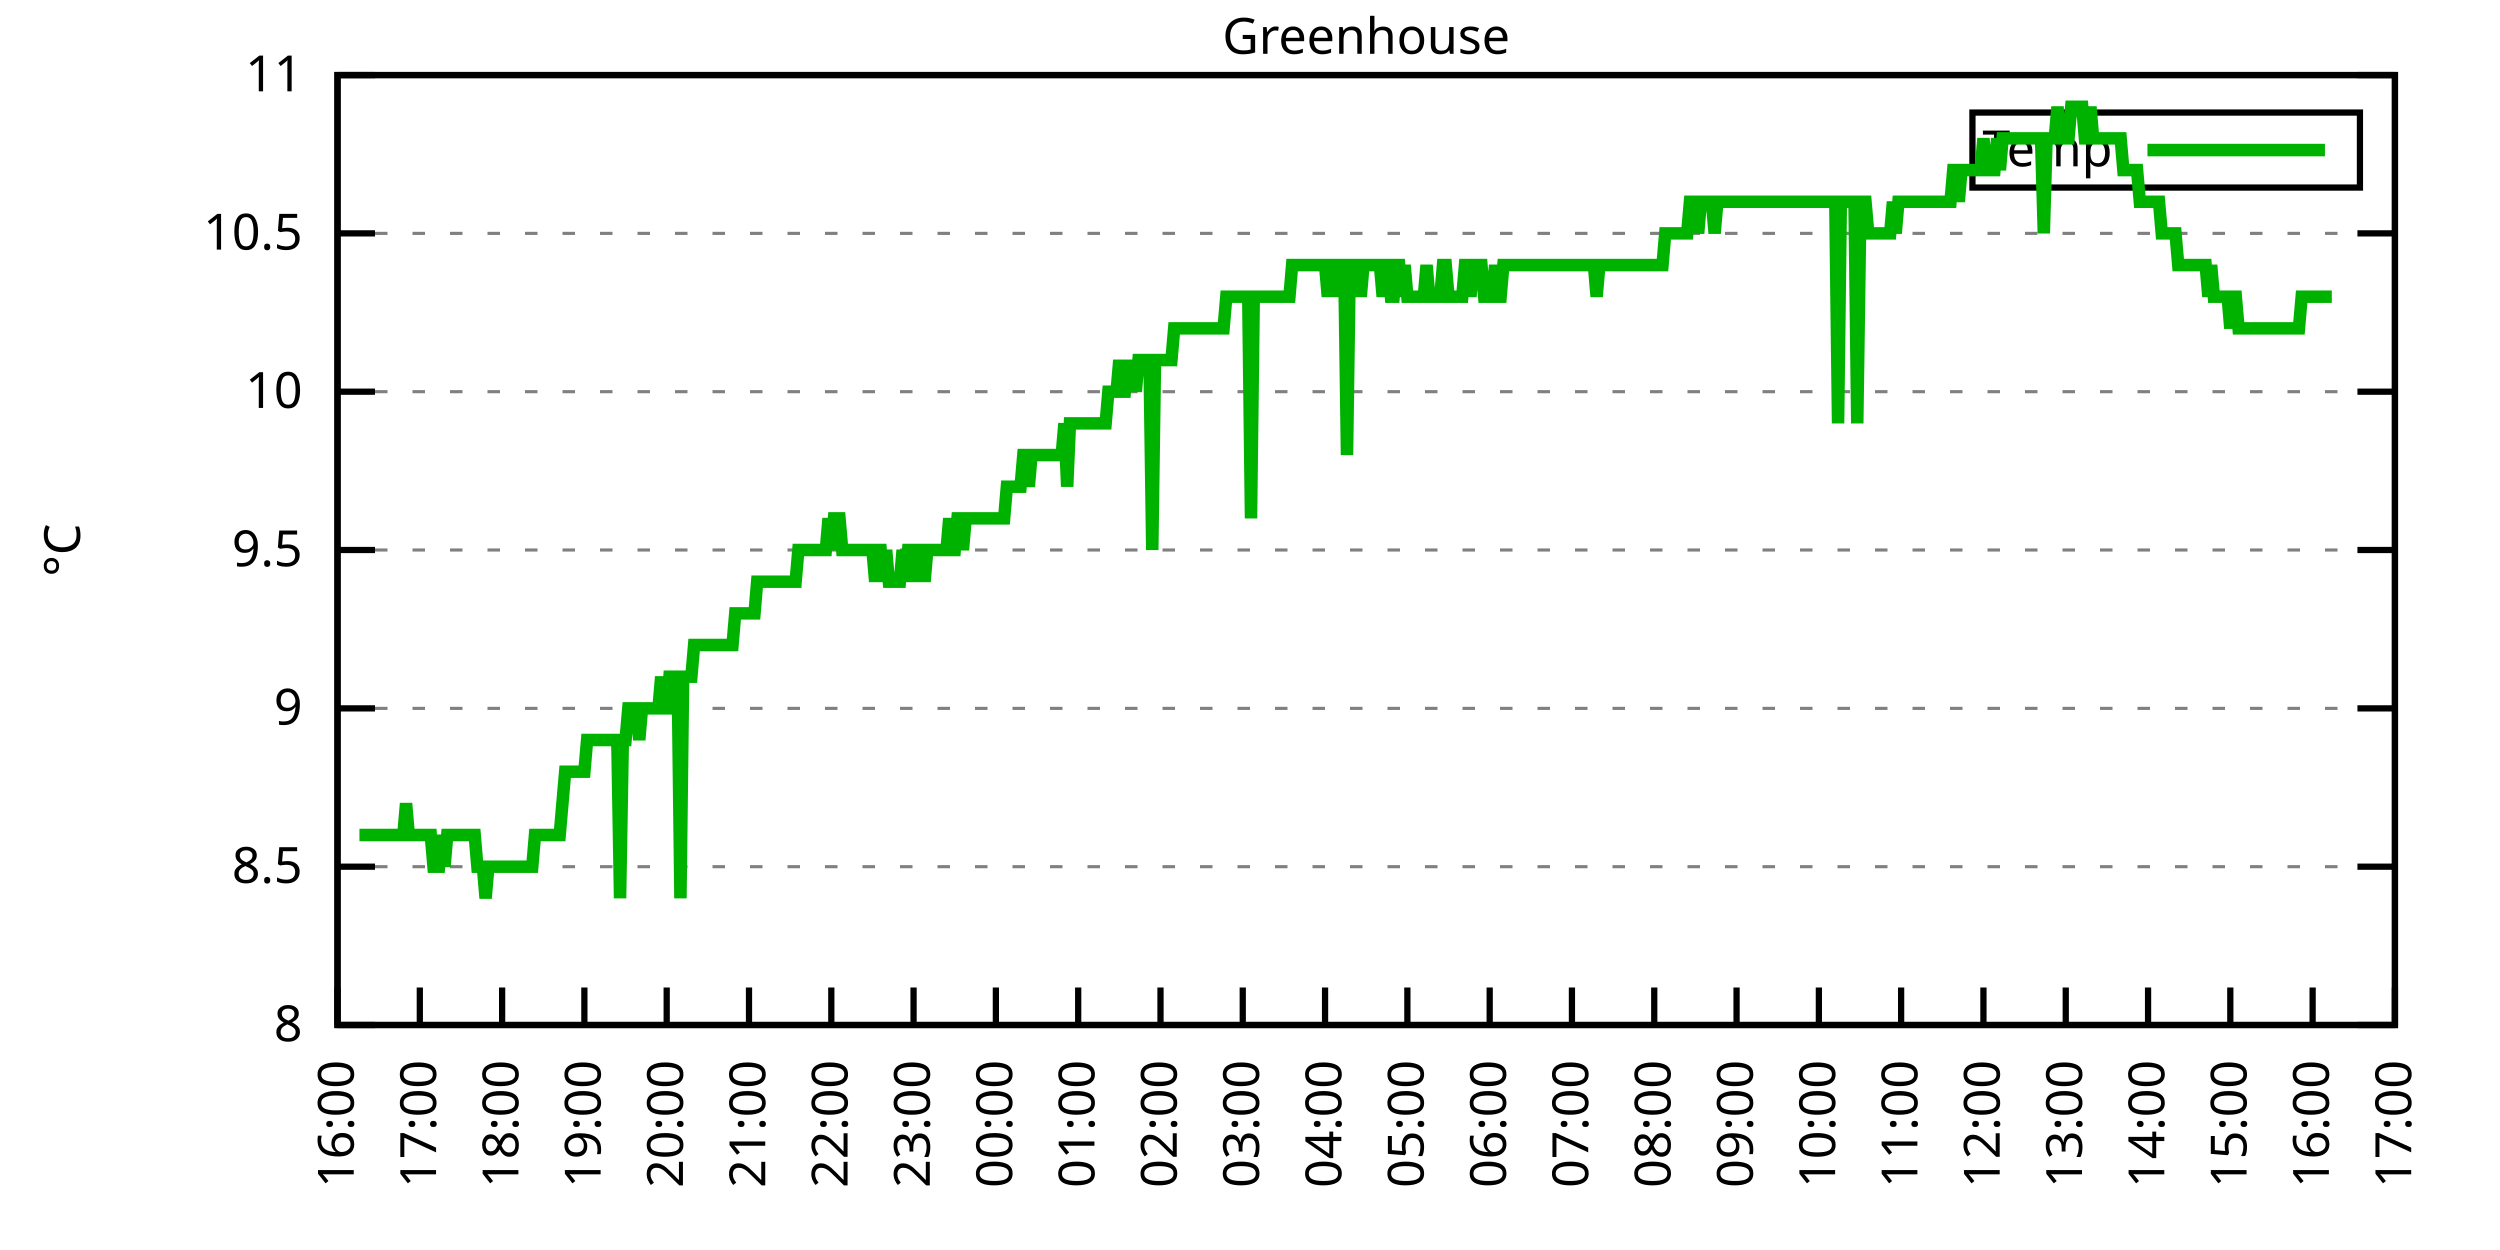
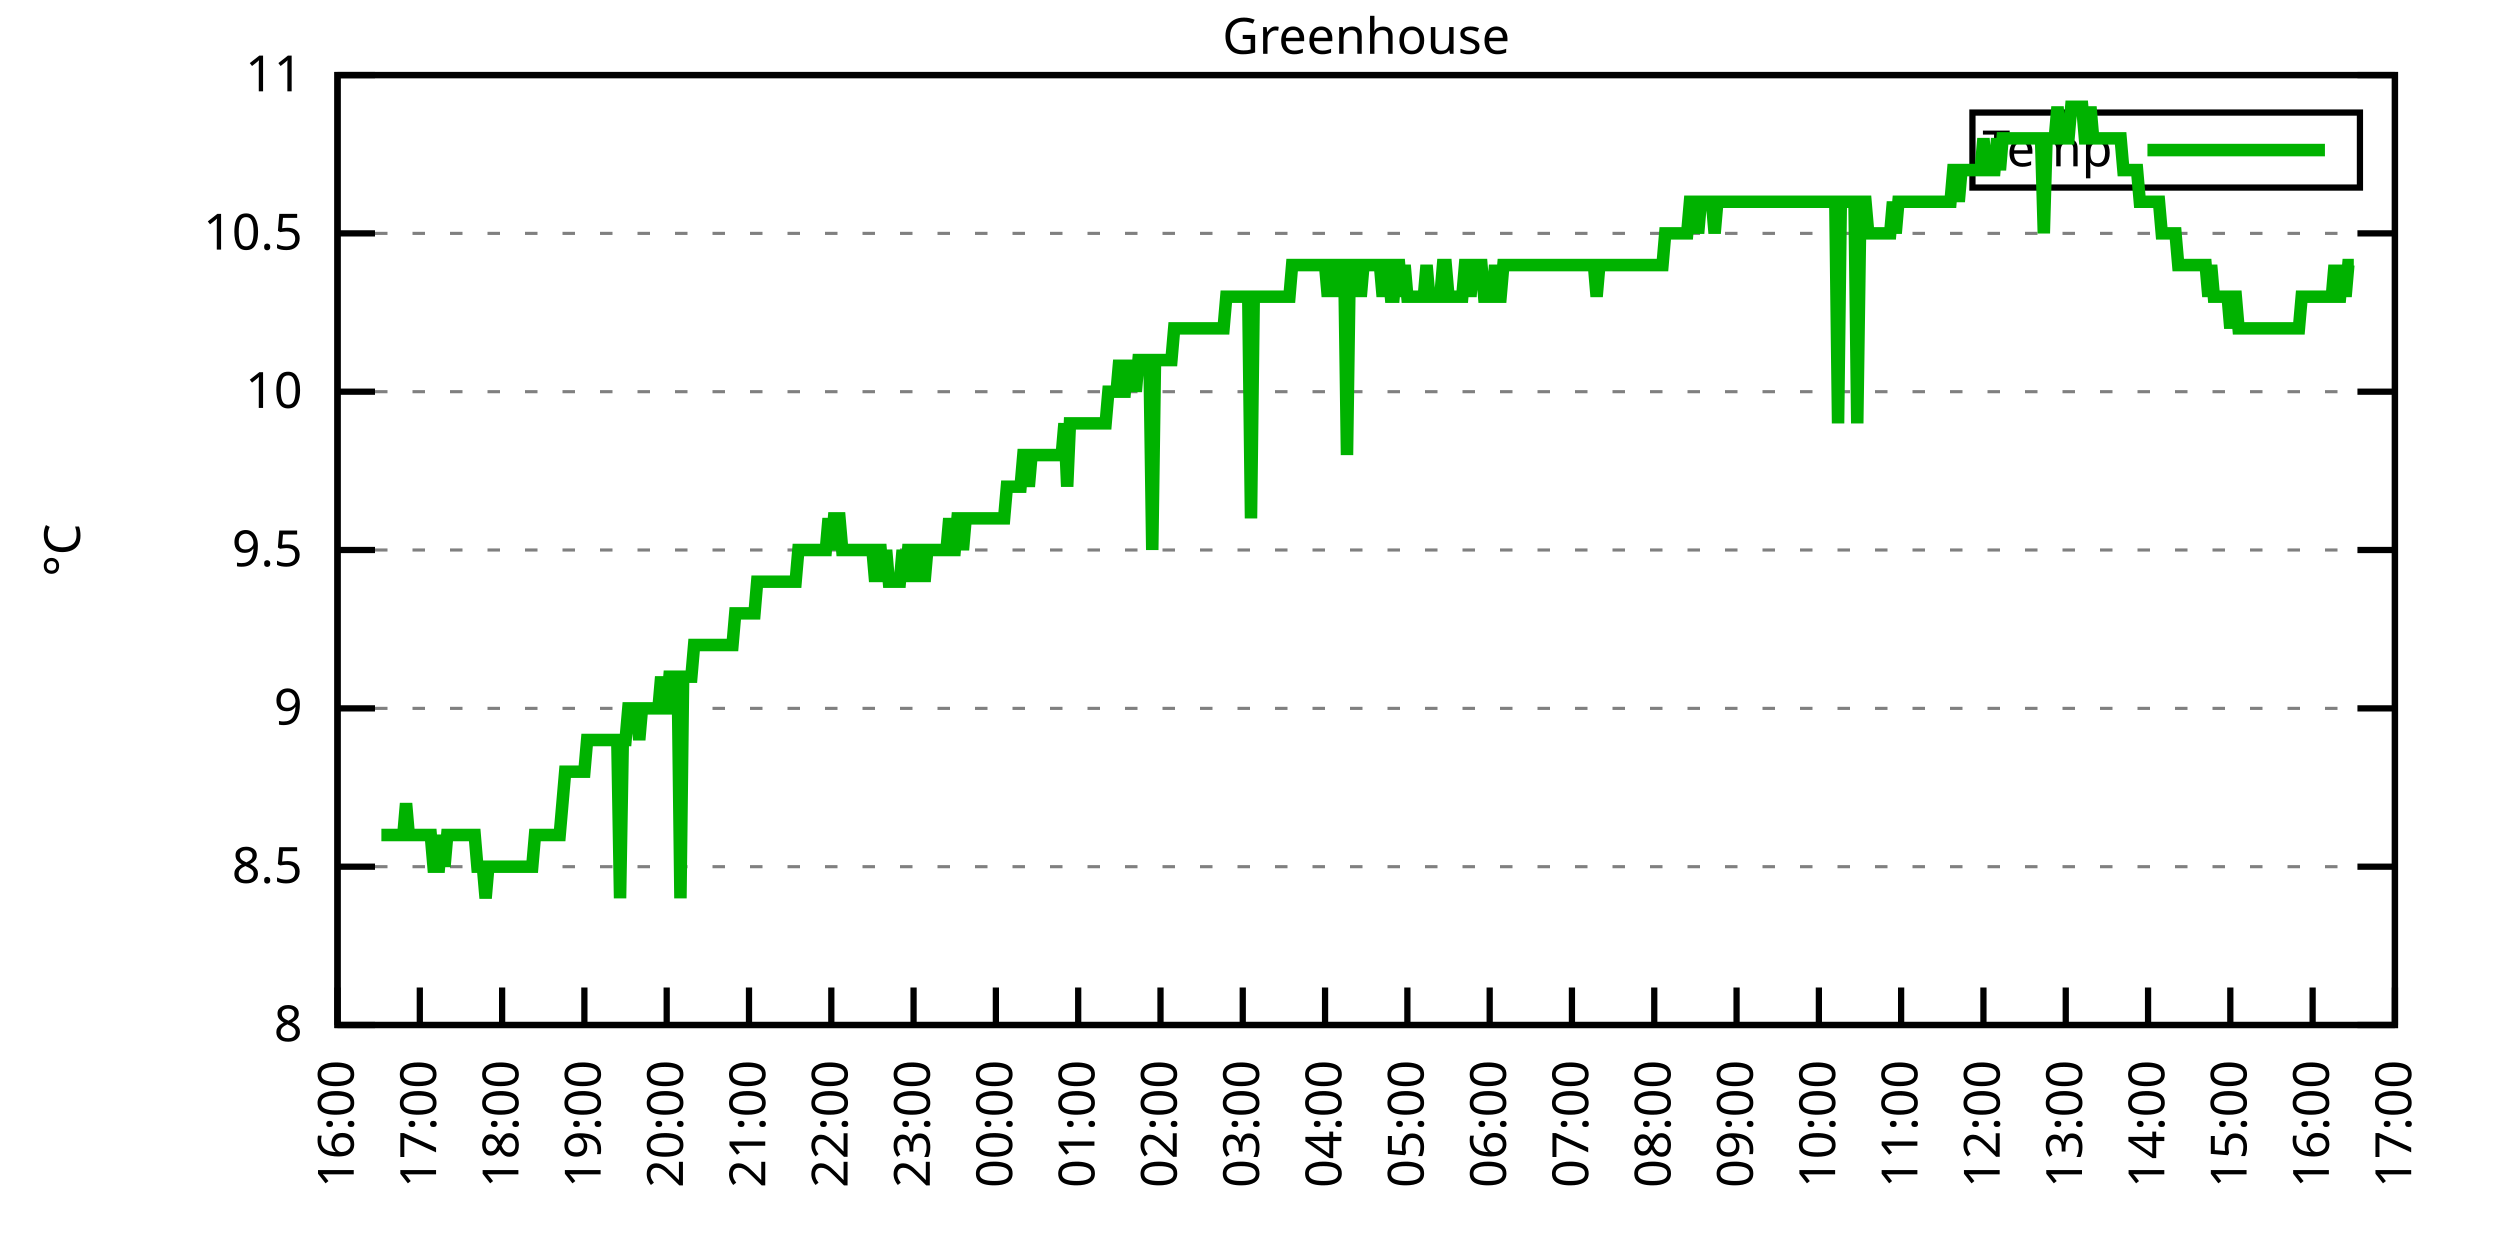
<svg xmlns="http://www.w3.org/2000/svg" xmlns:xlink="http://www.w3.org/1999/xlink" width="400" height="200" viewBox="0 0 400 200">
  <g id="gnuplot_canvas">
    <rect x="0" y="0" width="400" height="200" fill="none" />
    <defs>
      <circle id="gpDot" r="0.5" stroke-width="0.5" stroke="currentColor" />
      <path id="gpPt0" stroke-width="0.333" stroke="currentColor" d="M-1,0 h2 M0,-1 v2" />
      <path id="gpPt1" stroke-width="0.333" stroke="currentColor" d="M-1,-1 L1,1 M1,-1 L-1,1" />
      <path id="gpPt2" stroke-width="0.333" stroke="currentColor" d="M-1,0 L1,0 M0,-1 L0,1 M-1,-1 L1,1 M-1,1 L1,-1" />
      <rect id="gpPt3" stroke-width="0.333" stroke="currentColor" x="-1" y="-1" width="2" height="2" />
      <rect id="gpPt4" stroke-width="0.333" stroke="currentColor" fill="currentColor" x="-1" y="-1" width="2" height="2" />
      <circle id="gpPt5" stroke-width="0.333" stroke="currentColor" cx="0" cy="0" r="1" />
      <use xlink:href="#gpPt5" id="gpPt6" fill="currentColor" stroke="none" />
      <path id="gpPt7" stroke-width="0.333" stroke="currentColor" d="M0,-1.33 L-1.33,0.67 L1.33,0.67 z" />
      <use xlink:href="#gpPt7" id="gpPt8" fill="currentColor" stroke="none" />
      <use xlink:href="#gpPt7" id="gpPt9" stroke="currentColor" transform="rotate(180)" />
      <use xlink:href="#gpPt9" id="gpPt10" fill="currentColor" stroke="none" />
      <use xlink:href="#gpPt3" id="gpPt11" stroke="currentColor" transform="rotate(45)" />
      <use xlink:href="#gpPt11" id="gpPt12" fill="currentColor" stroke="none" />
      <path id="gpPt13" stroke-width="0.333" stroke="currentColor" d="M0,1.330 L1.265,0.411 L0.782,-1.067 L-0.782,-1.076 L-1.265,0.411 z" />
      <use xlink:href="#gpPt13" id="gpPt14" fill="currentColor" stroke="none" />
      <filter id="textbox" filterUnits="objectBoundingBox" x="0" y="0" height="1" width="1">
        <feFlood flood-color="white" flood-opacity="1" result="bgnd" />
        <feComposite in="SourceGraphic" in2="bgnd" operator="atop" />
      </filter>
      <filter id="greybox" filterUnits="objectBoundingBox" x="0" y="0" height="1" width="1">
        <feFlood flood-color="lightgrey" flood-opacity="1" result="grey" />
        <feComposite in="SourceGraphic" in2="grey" operator="atop" />
      </filter>
    </defs>
    <g fill="none" color="white" stroke="currentColor" stroke-width="1.00" stroke-linecap="butt" stroke-linejoin="miter">
</g>
    <g fill="none" color="black" stroke="currentColor" stroke-width="1.00" stroke-linecap="butt" stroke-linejoin="miter">
      <g stroke="none" shape-rendering="crispEdges">
        <polygon fill="rgb(255, 255, 255)" points="54.00,164.00 383.18,164.00 383.18,12.02 54.00,12.02 " />
      </g>
    </g>
    <g fill="none" color="black" stroke="currentColor" stroke-width="1.00" stroke-linecap="butt" stroke-linejoin="miter">
</g>
    <g fill="none" color="black" stroke="black" stroke-width="0.50" stroke-linecap="butt" stroke-linejoin="miter">
</g>
    <g fill="none" color="gray" stroke="currentColor" stroke-width="0.50" stroke-linecap="butt" stroke-linejoin="miter">
      <path stroke="gray" stroke-dasharray="2,4" class="gridline" d="M54.00,164.00 L383.19,164.00  " />
    </g>
    <g fill="none" color="gray" stroke="gray" stroke-width="1.00" stroke-linecap="butt" stroke-linejoin="miter">
</g>
    <g fill="none" color="black" stroke="currentColor" stroke-width="1.00" stroke-linecap="butt" stroke-linejoin="miter">
      <path stroke="black" d="M54.00,164.00 L60.00,164.00 M383.19,164.00 L377.19,164.00  " />
      <g transform="translate(48.40,166.60)" stroke="none" fill="black" font-family="Sans" font-size="8.00" text-anchor="end">
        <text>
          <tspan font-family="Sans"> 8</tspan>
        </text>
      </g>
    </g>
    <g fill="none" color="black" stroke="currentColor" stroke-width="1.00" stroke-linecap="butt" stroke-linejoin="miter">
</g>
    <g fill="none" color="black" stroke="black" stroke-width="0.50" stroke-linecap="butt" stroke-linejoin="miter">
</g>
    <g fill="none" color="gray" stroke="currentColor" stroke-width="0.50" stroke-linecap="butt" stroke-linejoin="miter">
      <path stroke="gray" stroke-dasharray="2,4" class="gridline" d="M54.00,138.67 L383.19,138.67  " />
    </g>
    <g fill="none" color="gray" stroke="gray" stroke-width="1.00" stroke-linecap="butt" stroke-linejoin="miter">
</g>
    <g fill="none" color="black" stroke="currentColor" stroke-width="1.00" stroke-linecap="butt" stroke-linejoin="miter">
      <path stroke="black" d="M54.00,138.67 L60.00,138.67 M383.19,138.67 L377.19,138.67  " />
      <g transform="translate(48.40,141.27)" stroke="none" fill="black" font-family="Sans" font-size="8.00" text-anchor="end">
        <text>
          <tspan font-family="Sans"> 8.5</tspan>
        </text>
      </g>
    </g>
    <g fill="none" color="black" stroke="currentColor" stroke-width="1.00" stroke-linecap="butt" stroke-linejoin="miter">
</g>
    <g fill="none" color="black" stroke="black" stroke-width="0.50" stroke-linecap="butt" stroke-linejoin="miter">
</g>
    <g fill="none" color="gray" stroke="currentColor" stroke-width="0.50" stroke-linecap="butt" stroke-linejoin="miter">
      <path stroke="gray" stroke-dasharray="2,4" class="gridline" d="M54.00,113.34 L383.19,113.34  " />
    </g>
    <g fill="none" color="gray" stroke="gray" stroke-width="1.00" stroke-linecap="butt" stroke-linejoin="miter">
</g>
    <g fill="none" color="black" stroke="currentColor" stroke-width="1.00" stroke-linecap="butt" stroke-linejoin="miter">
      <path stroke="black" d="M54.00,113.34 L60.00,113.34 M383.19,113.34 L377.19,113.34  " />
      <g transform="translate(48.40,115.94)" stroke="none" fill="black" font-family="Sans" font-size="8.00" text-anchor="end">
        <text>
          <tspan font-family="Sans"> 9</tspan>
        </text>
      </g>
    </g>
    <g fill="none" color="black" stroke="currentColor" stroke-width="1.00" stroke-linecap="butt" stroke-linejoin="miter">
</g>
    <g fill="none" color="black" stroke="black" stroke-width="0.50" stroke-linecap="butt" stroke-linejoin="miter">
</g>
    <g fill="none" color="gray" stroke="currentColor" stroke-width="0.50" stroke-linecap="butt" stroke-linejoin="miter">
      <path stroke="gray" stroke-dasharray="2,4" class="gridline" d="M54.00,88.00 L383.19,88.00  " />
    </g>
    <g fill="none" color="gray" stroke="gray" stroke-width="1.00" stroke-linecap="butt" stroke-linejoin="miter">
</g>
    <g fill="none" color="black" stroke="currentColor" stroke-width="1.00" stroke-linecap="butt" stroke-linejoin="miter">
      <path stroke="black" d="M54.00,88.00 L60.00,88.00 M383.19,88.00 L377.19,88.00  " />
      <g transform="translate(48.40,90.60)" stroke="none" fill="black" font-family="Sans" font-size="8.00" text-anchor="end">
        <text>
          <tspan font-family="Sans"> 9.5</tspan>
        </text>
      </g>
    </g>
    <g fill="none" color="black" stroke="currentColor" stroke-width="1.00" stroke-linecap="butt" stroke-linejoin="miter">
</g>
    <g fill="none" color="black" stroke="black" stroke-width="0.50" stroke-linecap="butt" stroke-linejoin="miter">
</g>
    <g fill="none" color="gray" stroke="currentColor" stroke-width="0.50" stroke-linecap="butt" stroke-linejoin="miter">
      <path stroke="gray" stroke-dasharray="2,4" class="gridline" d="M54.00,62.67 L383.19,62.67  " />
    </g>
    <g fill="none" color="gray" stroke="gray" stroke-width="1.00" stroke-linecap="butt" stroke-linejoin="miter">
</g>
    <g fill="none" color="black" stroke="currentColor" stroke-width="1.00" stroke-linecap="butt" stroke-linejoin="miter">
      <path stroke="black" d="M54.00,62.67 L60.00,62.67 M383.19,62.67 L377.19,62.67  " />
      <g transform="translate(48.40,65.27)" stroke="none" fill="black" font-family="Sans" font-size="8.00" text-anchor="end">
        <text>
          <tspan font-family="Sans"> 10</tspan>
        </text>
      </g>
    </g>
    <g fill="none" color="black" stroke="currentColor" stroke-width="1.00" stroke-linecap="butt" stroke-linejoin="miter">
</g>
    <g fill="none" color="black" stroke="black" stroke-width="0.50" stroke-linecap="butt" stroke-linejoin="miter">
</g>
    <g fill="none" color="gray" stroke="currentColor" stroke-width="0.50" stroke-linecap="butt" stroke-linejoin="miter">
      <path stroke="gray" stroke-dasharray="2,4" class="gridline" d="M54.00,37.34 L383.19,37.34  " />
    </g>
    <g fill="none" color="gray" stroke="gray" stroke-width="1.00" stroke-linecap="butt" stroke-linejoin="miter">
</g>
    <g fill="none" color="black" stroke="currentColor" stroke-width="1.00" stroke-linecap="butt" stroke-linejoin="miter">
      <path stroke="black" d="M54.00,37.34 L60.00,37.34 M383.19,37.34 L377.19,37.34  " />
      <g transform="translate(48.40,39.94)" stroke="none" fill="black" font-family="Sans" font-size="8.00" text-anchor="end">
        <text>
          <tspan font-family="Sans"> 10.5</tspan>
        </text>
      </g>
    </g>
    <g fill="none" color="black" stroke="currentColor" stroke-width="1.00" stroke-linecap="butt" stroke-linejoin="miter">
</g>
    <g fill="none" color="black" stroke="black" stroke-width="0.50" stroke-linecap="butt" stroke-linejoin="miter">
</g>
    <g fill="none" color="gray" stroke="currentColor" stroke-width="0.50" stroke-linecap="butt" stroke-linejoin="miter">
      <path stroke="gray" stroke-dasharray="2,4" class="gridline" d="M54.00,12.01 L383.19,12.01  " />
    </g>
    <g fill="none" color="gray" stroke="gray" stroke-width="1.00" stroke-linecap="butt" stroke-linejoin="miter">
</g>
    <g fill="none" color="black" stroke="currentColor" stroke-width="1.00" stroke-linecap="butt" stroke-linejoin="miter">
      <path stroke="black" d="M54.00,12.01 L60.00,12.01 M383.19,12.01 L377.19,12.01  " />
      <g transform="translate(48.40,14.61)" stroke="none" fill="black" font-family="Sans" font-size="8.00" text-anchor="end">
        <text>
          <tspan font-family="Sans"> 11</tspan>
        </text>
      </g>
    </g>
    <g fill="none" color="black" stroke="currentColor" stroke-width="1.00" stroke-linecap="butt" stroke-linejoin="miter">
      <path stroke="black" d="M54.00,164.00 L54.00,158.00  " />
      <g transform="translate(56.60,169.60) rotate(270.00)" stroke="none" fill="black" font-family="Sans" font-size="8.00" text-anchor="end">
        <text>
          <tspan font-family="Sans">16:00</tspan>
        </text>
      </g>
    </g>
    <g fill="none" color="black" stroke="currentColor" stroke-width="1.00" stroke-linecap="butt" stroke-linejoin="miter">
      <path stroke="black" d="M67.17,164.00 L67.17,158.00  " />
      <g transform="translate(69.77,169.60) rotate(270.00)" stroke="none" fill="black" font-family="Sans" font-size="8.00" text-anchor="end">
        <text>
          <tspan font-family="Sans">17:00</tspan>
        </text>
      </g>
    </g>
    <g fill="none" color="black" stroke="currentColor" stroke-width="1.00" stroke-linecap="butt" stroke-linejoin="miter">
      <path stroke="black" d="M80.34,164.00 L80.34,158.00  " />
      <g transform="translate(82.94,169.60) rotate(270.00)" stroke="none" fill="black" font-family="Sans" font-size="8.00" text-anchor="end">
        <text>
          <tspan font-family="Sans">18:00</tspan>
        </text>
      </g>
    </g>
    <g fill="none" color="black" stroke="currentColor" stroke-width="1.00" stroke-linecap="butt" stroke-linejoin="miter">
      <path stroke="black" d="M93.50,164.00 L93.50,158.00  " />
      <g transform="translate(96.10,169.60) rotate(270.00)" stroke="none" fill="black" font-family="Sans" font-size="8.00" text-anchor="end">
        <text>
          <tspan font-family="Sans">19:00</tspan>
        </text>
      </g>
    </g>
    <g fill="none" color="black" stroke="currentColor" stroke-width="1.00" stroke-linecap="butt" stroke-linejoin="miter">
      <path stroke="black" d="M106.67,164.00 L106.67,158.00  " />
      <g transform="translate(109.27,169.60) rotate(270.00)" stroke="none" fill="black" font-family="Sans" font-size="8.00" text-anchor="end">
        <text>
          <tspan font-family="Sans">20:00</tspan>
        </text>
      </g>
    </g>
    <g fill="none" color="black" stroke="currentColor" stroke-width="1.00" stroke-linecap="butt" stroke-linejoin="miter">
      <path stroke="black" d="M119.84,164.00 L119.84,158.00  " />
      <g transform="translate(122.44,169.60) rotate(270.00)" stroke="none" fill="black" font-family="Sans" font-size="8.00" text-anchor="end">
        <text>
          <tspan font-family="Sans">21:00</tspan>
        </text>
      </g>
    </g>
    <g fill="none" color="black" stroke="currentColor" stroke-width="1.00" stroke-linecap="butt" stroke-linejoin="miter">
      <path stroke="black" d="M133.01,164.00 L133.01,158.00  " />
      <g transform="translate(135.61,169.60) rotate(270.00)" stroke="none" fill="black" font-family="Sans" font-size="8.00" text-anchor="end">
        <text>
          <tspan font-family="Sans">22:00</tspan>
        </text>
      </g>
    </g>
    <g fill="none" color="black" stroke="currentColor" stroke-width="1.00" stroke-linecap="butt" stroke-linejoin="miter">
      <path stroke="black" d="M146.17,164.00 L146.17,158.00  " />
      <g transform="translate(148.77,169.60) rotate(270.00)" stroke="none" fill="black" font-family="Sans" font-size="8.00" text-anchor="end">
        <text>
          <tspan font-family="Sans">23:00</tspan>
        </text>
      </g>
    </g>
    <g fill="none" color="black" stroke="currentColor" stroke-width="1.00" stroke-linecap="butt" stroke-linejoin="miter">
      <path stroke="black" d="M159.34,164.00 L159.34,158.00  " />
      <g transform="translate(161.94,169.60) rotate(270.00)" stroke="none" fill="black" font-family="Sans" font-size="8.00" text-anchor="end">
        <text>
          <tspan font-family="Sans">00:00</tspan>
        </text>
      </g>
    </g>
    <g fill="none" color="black" stroke="currentColor" stroke-width="1.00" stroke-linecap="butt" stroke-linejoin="miter">
      <path stroke="black" d="M172.51,164.00 L172.51,158.00  " />
      <g transform="translate(175.11,169.60) rotate(270.00)" stroke="none" fill="black" font-family="Sans" font-size="8.00" text-anchor="end">
        <text>
          <tspan font-family="Sans">01:00</tspan>
        </text>
      </g>
    </g>
    <g fill="none" color="black" stroke="currentColor" stroke-width="1.00" stroke-linecap="butt" stroke-linejoin="miter">
      <path stroke="black" d="M185.68,164.00 L185.68,158.00  " />
      <g transform="translate(188.28,169.60) rotate(270.00)" stroke="none" fill="black" font-family="Sans" font-size="8.00" text-anchor="end">
        <text>
          <tspan font-family="Sans">02:00</tspan>
        </text>
      </g>
    </g>
    <g fill="none" color="black" stroke="currentColor" stroke-width="1.00" stroke-linecap="butt" stroke-linejoin="miter">
      <path stroke="black" d="M198.84,164.00 L198.84,158.00  " />
      <g transform="translate(201.44,169.60) rotate(270.00)" stroke="none" fill="black" font-family="Sans" font-size="8.00" text-anchor="end">
        <text>
          <tspan font-family="Sans">03:00</tspan>
        </text>
      </g>
    </g>
    <g fill="none" color="black" stroke="currentColor" stroke-width="1.00" stroke-linecap="butt" stroke-linejoin="miter">
      <path stroke="black" d="M212.01,164.00 L212.01,158.00  " />
      <g transform="translate(214.61,169.60) rotate(270.00)" stroke="none" fill="black" font-family="Sans" font-size="8.00" text-anchor="end">
        <text>
          <tspan font-family="Sans">04:00</tspan>
        </text>
      </g>
    </g>
    <g fill="none" color="black" stroke="currentColor" stroke-width="1.00" stroke-linecap="butt" stroke-linejoin="miter">
      <path stroke="black" d="M225.18,164.00 L225.18,158.00  " />
      <g transform="translate(227.78,169.60) rotate(270.00)" stroke="none" fill="black" font-family="Sans" font-size="8.00" text-anchor="end">
        <text>
          <tspan font-family="Sans">05:00</tspan>
        </text>
      </g>
    </g>
    <g fill="none" color="black" stroke="currentColor" stroke-width="1.00" stroke-linecap="butt" stroke-linejoin="miter">
      <path stroke="black" d="M238.35,164.00 L238.35,158.00  " />
      <g transform="translate(240.95,169.60) rotate(270.00)" stroke="none" fill="black" font-family="Sans" font-size="8.00" text-anchor="end">
        <text>
          <tspan font-family="Sans">06:00</tspan>
        </text>
      </g>
    </g>
    <g fill="none" color="black" stroke="currentColor" stroke-width="1.00" stroke-linecap="butt" stroke-linejoin="miter">
      <path stroke="black" d="M251.51,164.00 L251.51,158.00  " />
      <g transform="translate(254.11,169.60) rotate(270.00)" stroke="none" fill="black" font-family="Sans" font-size="8.00" text-anchor="end">
        <text>
          <tspan font-family="Sans">07:00</tspan>
        </text>
      </g>
    </g>
    <g fill="none" color="black" stroke="currentColor" stroke-width="1.00" stroke-linecap="butt" stroke-linejoin="miter">
      <path stroke="black" d="M264.68,164.00 L264.68,158.00  " />
      <g transform="translate(267.28,169.60) rotate(270.00)" stroke="none" fill="black" font-family="Sans" font-size="8.00" text-anchor="end">
        <text>
          <tspan font-family="Sans">08:00</tspan>
        </text>
      </g>
    </g>
    <g fill="none" color="black" stroke="currentColor" stroke-width="1.00" stroke-linecap="butt" stroke-linejoin="miter">
      <path stroke="black" d="M277.85,164.00 L277.85,158.00  " />
      <g transform="translate(280.45,169.60) rotate(270.00)" stroke="none" fill="black" font-family="Sans" font-size="8.00" text-anchor="end">
        <text>
          <tspan font-family="Sans">09:00</tspan>
        </text>
      </g>
    </g>
    <g fill="none" color="black" stroke="currentColor" stroke-width="1.00" stroke-linecap="butt" stroke-linejoin="miter">
      <path stroke="black" d="M291.02,164.00 L291.02,158.00  " />
      <g transform="translate(293.62,169.60) rotate(270.00)" stroke="none" fill="black" font-family="Sans" font-size="8.00" text-anchor="end">
        <text>
          <tspan font-family="Sans">10:00</tspan>
        </text>
      </g>
    </g>
    <g fill="none" color="black" stroke="currentColor" stroke-width="1.00" stroke-linecap="butt" stroke-linejoin="miter">
      <path stroke="black" d="M304.18,164.00 L304.18,158.00  " />
      <g transform="translate(306.78,169.60) rotate(270.00)" stroke="none" fill="black" font-family="Sans" font-size="8.00" text-anchor="end">
        <text>
          <tspan font-family="Sans">11:00</tspan>
        </text>
      </g>
    </g>
    <g fill="none" color="black" stroke="currentColor" stroke-width="1.00" stroke-linecap="butt" stroke-linejoin="miter">
      <path stroke="black" d="M317.35,164.00 L317.35,158.00  " />
      <g transform="translate(319.95,169.60) rotate(270.00)" stroke="none" fill="black" font-family="Sans" font-size="8.00" text-anchor="end">
        <text>
          <tspan font-family="Sans">12:00</tspan>
        </text>
      </g>
    </g>
    <g fill="none" color="black" stroke="currentColor" stroke-width="1.00" stroke-linecap="butt" stroke-linejoin="miter">
      <path stroke="black" d="M330.52,164.00 L330.52,158.00  " />
      <g transform="translate(333.12,169.60) rotate(270.00)" stroke="none" fill="black" font-family="Sans" font-size="8.00" text-anchor="end">
        <text>
          <tspan font-family="Sans">13:00</tspan>
        </text>
      </g>
    </g>
    <g fill="none" color="black" stroke="currentColor" stroke-width="1.00" stroke-linecap="butt" stroke-linejoin="miter">
      <path stroke="black" d="M343.69,164.00 L343.69,158.00  " />
      <g transform="translate(346.29,169.60) rotate(270.00)" stroke="none" fill="black" font-family="Sans" font-size="8.00" text-anchor="end">
        <text>
          <tspan font-family="Sans">14:00</tspan>
        </text>
      </g>
    </g>
    <g fill="none" color="black" stroke="currentColor" stroke-width="1.00" stroke-linecap="butt" stroke-linejoin="miter">
      <path stroke="black" d="M356.85,164.00 L356.85,158.00  " />
      <g transform="translate(359.45,169.60) rotate(270.00)" stroke="none" fill="black" font-family="Sans" font-size="8.00" text-anchor="end">
        <text>
          <tspan font-family="Sans">15:00</tspan>
        </text>
      </g>
    </g>
    <g fill="none" color="black" stroke="currentColor" stroke-width="1.00" stroke-linecap="butt" stroke-linejoin="miter">
      <path stroke="black" d="M370.02,164.00 L370.02,158.00  " />
      <g transform="translate(372.62,169.60) rotate(270.00)" stroke="none" fill="black" font-family="Sans" font-size="8.00" text-anchor="end">
        <text>
          <tspan font-family="Sans">16:00</tspan>
        </text>
      </g>
    </g>
    <g fill="none" color="black" stroke="currentColor" stroke-width="1.00" stroke-linecap="butt" stroke-linejoin="miter">
      <path stroke="black" d="M383.19,164.00 L383.19,158.00  " />
      <g transform="translate(385.79,169.60) rotate(270.00)" stroke="none" fill="black" font-family="Sans" font-size="8.00" text-anchor="end">
        <text>
          <tspan font-family="Sans">17:00</tspan>
        </text>
      </g>
    </g>
    <g fill="none" color="black" stroke="currentColor" stroke-width="1.00" stroke-linecap="butt" stroke-linejoin="miter">
</g>
    <g fill="none" color="black" stroke="currentColor" stroke-width="1.00" stroke-linecap="butt" stroke-linejoin="miter">
      <path stroke="black" d="M54.00,12.01 L54.00,164.00 L383.19,164.00 L383.19,12.01 L54.00,12.01 Z  " />
    </g>
    <g fill="none" color="black" stroke="currentColor" stroke-width="1.00" stroke-linecap="butt" stroke-linejoin="miter">
</g>
    <g fill="none" color="black" stroke="currentColor" stroke-width="1.00" stroke-linecap="butt" stroke-linejoin="miter">
      <path stroke="black" d="M315.59,30.01 L315.59,18.01 L377.59,18.01 L377.59,30.01 L315.59,30.01 Z  " />
    </g>
    <g id="Greenhouse_plot_1">
      <g fill="none" color="white" stroke="black" stroke-width="2.00" stroke-linecap="butt" stroke-linejoin="miter">
</g>
      <g fill="none" color="black" stroke="currentColor" stroke-width="2.00" stroke-linecap="butt" stroke-linejoin="miter">
        <g transform="translate(337.99,26.61)" stroke="none" fill="black" font-family="Sans" font-size="8.00" text-anchor="end">
          <text>
            <tspan font-family="Sans">Temp</tspan>
          </text>
        </g>
      </g>
      <g fill="none" color="black" stroke="currentColor" stroke-width="2.00" stroke-linecap="butt" stroke-linejoin="miter">
-         <path stroke="rgb(  0, 178,   0)" d="M343.59,24.01 L371.99,24.01 M57.51,133.60 L57.95,133.60 L58.39,133.60 L58.83,133.60 L59.27,133.60 L59.71,133.60   L60.14,133.60 L60.58,133.60 L61.02,133.60 L61.46,133.60 L61.90,133.60 L62.34,133.60 L62.78,133.60 L63.22,133.60   L63.66,133.60 L64.10,133.60 L64.53,133.60 L64.97,128.54 L65.41,133.60 L65.85,133.60 L66.29,133.60 L66.73,133.60   L67.17,133.60 L67.61,133.60 L68.05,133.60 L68.48,133.60 L68.92,133.60 L69.36,138.67 L69.80,138.67 L70.24,138.67   L70.68,133.60 L71.12,138.67 L71.56,133.60 L72.00,133.60 L72.43,133.60 L72.87,133.60 L73.31,133.60 L73.75,133.60   L74.19,133.60 L74.63,133.60 L75.07,133.60 L75.51,133.60 L75.95,133.60 L76.38,138.67 L76.82,138.67 L77.26,138.67   L77.70,143.73 L78.14,138.67 L78.58,138.67 L79.02,138.67 L79.46,138.67 L79.90,138.67 L80.34,138.67 L80.77,138.67   L81.21,138.67 L81.65,138.67 L82.09,138.67 L82.53,138.67 L82.97,138.67 L83.41,138.67 L83.85,138.67 L84.29,138.67   L84.72,138.67 L85.16,138.67 L85.60,133.60 L86.04,133.60 L86.48,133.60 L86.92,133.60 L87.36,133.60 L87.80,133.60   L88.24,133.60 L88.67,133.60 L89.11,133.60 L89.55,133.60 L89.99,128.54 L90.43,123.47 L90.87,123.47 L91.31,123.47   L91.75,123.47 L92.19,123.47 L92.62,123.47 L93.06,123.47 L93.50,123.47 L93.94,118.40 L94.38,118.40 L94.82,118.40   L95.26,118.40 L95.70,118.40 L96.14,118.40 L96.58,118.40 L97.01,118.40 L97.45,118.40 L97.89,118.40 L98.33,118.40   L98.77,118.40 L99.21,143.73 L99.65,118.40 L100.09,118.40 L100.53,113.34 L100.96,113.34 L101.40,113.34 L101.84,113.34   L102.28,118.40 L102.72,113.34 L103.16,113.34 L103.60,113.34 L104.04,113.34 L104.48,113.34 L104.91,113.34 L105.35,113.34   L105.79,108.27 L106.23,113.34 L106.67,113.34 L107.11,108.27 L107.55,108.27 L107.99,108.27 L108.43,108.27 L108.87,143.73   L109.30,108.27 L109.74,108.27 L110.18,108.27 L110.62,108.27 L111.06,103.20 L111.50,103.20 L111.94,103.20 L112.38,103.20   L112.82,103.20 L113.25,103.20 L113.69,103.20 L114.13,103.20 L114.57,103.20 L115.01,103.20 L115.45,103.20 L115.89,103.20   L116.33,103.20 L116.77,103.20 L117.20,103.20 L117.64,98.14 L118.08,98.14 L118.52,98.14 L118.96,98.14 L119.40,98.14   L119.84,98.14 L120.28,98.14 L120.72,98.14 L121.15,93.07 L121.59,93.07 L122.47,93.07 L122.91,93.07 L123.35,93.07   L123.79,93.07 L124.23,93.07 L124.67,93.07 L125.11,93.07 L125.54,93.07 L125.98,93.07 L126.42,93.07 L126.86,93.07   L127.30,93.07 L127.74,88.00 L128.18,88.00 L128.62,88.00 L129.06,88.00 L129.49,88.00 L129.93,88.00 L130.37,88.00   L130.81,88.00 L131.25,88.00 L131.69,88.00 L132.13,88.00 L132.57,82.94 L133.01,88.00 L133.44,82.94 L133.88,82.94   L134.32,82.94 L134.76,88.00 L135.20,88.00 L135.64,88.00 L136.08,88.00 L136.52,88.00 L136.96,88.00 L137.39,88.00   L137.83,88.00 L138.27,88.00 L138.71,88.00 L139.15,88.00 L139.59,88.00 L140.03,93.07 L140.47,88.00 L140.91,88.00   L141.35,93.07 L141.78,88.00 L142.22,93.07 L142.66,93.07 L143.10,93.07 L143.54,93.07 L143.98,93.07 L144.42,88.00   L144.86,93.07 L145.30,88.00 L145.73,88.00 L146.17,93.07 L146.61,88.00 L147.05,88.00 L147.49,88.00 L147.93,93.07   L148.37,88.00 L148.81,88.00 L149.25,88.00 L149.68,88.00 L150.12,88.00 L150.56,88.00 L151.00,88.00 L151.44,88.00   L151.88,82.94 L152.32,88.00 L152.76,88.00 L153.20,82.94 L153.63,82.94 L154.07,88.00 L154.51,82.94 L154.95,82.94   L155.39,82.94 L155.83,82.94 L156.27,82.94 L156.71,82.94 L157.15,82.94 L157.59,82.94 L158.02,82.94 L158.46,82.94   L158.90,82.94 L159.34,82.94 L159.78,82.94 L160.22,82.94 L160.66,82.94 L161.10,77.87 L161.54,77.87 L161.97,77.87   L162.41,77.87 L162.85,77.87 L163.29,77.87 L163.73,72.81 L164.17,72.81 L164.61,77.87 L165.05,72.81 L165.49,72.81   L165.92,72.81 L166.36,72.81 L166.80,72.81 L167.24,72.81 L167.68,72.81 L168.12,72.81 L168.56,72.81 L169.00,72.81   L169.44,72.81 L169.87,72.81 L170.31,67.74 L170.75,77.87 L171.19,67.74 L171.63,67.74 L172.07,67.74 L172.51,67.74   L172.95,67.74 L173.39,67.74 L173.83,67.74 L174.26,67.74 L174.70,67.74 L175.14,67.74 L175.58,67.74 L176.02,67.74   L176.46,67.74 L176.90,67.74 L177.34,62.67 L177.78,62.67 L178.21,62.67 L178.65,62.67 L179.09,57.61 L179.53,62.67   L179.97,62.67 L180.41,57.61 L180.85,62.67 L181.29,57.61 L181.73,62.67 L182.16,57.61 L182.60,57.61 L183.04,57.61   L183.48,57.61 L183.92,57.61 L184.36,88.00 L184.80,57.61 L185.24,57.61 L185.68,57.61 L186.11,57.61 L186.55,57.61   L186.99,57.61 L187.43,57.61 L187.87,52.54 L188.31,52.54 L188.75,52.54 L189.19,52.54 L189.63,52.54 L190.07,52.54   L190.50,52.54 L190.94,52.54 L191.38,52.54 L191.82,52.54 L192.26,52.54 L192.70,52.54 L193.14,52.54 L193.58,52.54   L194.02,52.54 L194.45,52.54 L194.89,52.54 L195.33,52.54 L195.77,52.54 L196.21,47.47 L196.65,47.47 L197.09,47.47   L197.53,47.47 L197.97,47.47 L198.40,47.47 L198.84,47.47 L199.28,47.47 L199.72,47.47 L200.16,82.94 L200.60,47.47   L201.04,47.47 L201.48,47.47 L201.92,47.47 L202.35,47.47 L202.79,47.47 L203.23,47.47 L203.67,47.47 L204.11,47.47   L204.55,47.47 L204.99,47.47 L205.43,47.47 L205.87,47.47 L206.31,47.47 L206.74,42.41 L207.18,42.41 L207.62,42.41   L208.06,42.41 L208.50,42.41 L208.94,42.41 L209.38,42.41 L209.82,42.41 L210.26,42.41 L210.69,42.41 L211.13,42.41   L211.57,42.41 L212.01,42.41 L212.45,47.47 L212.89,42.41 L213.33,47.47 L213.77,42.41 L214.21,42.41 L214.64,42.41   L215.08,42.41 L215.52,72.81 L215.96,42.41 L216.40,42.41 L216.84,42.41 L217.28,42.41 L217.72,47.47 L218.16,42.41   L218.60,42.41 L219.03,42.41 L219.47,42.41 L219.91,42.41 L220.35,42.41 L220.79,42.41 L221.23,47.47 L221.67,42.41   L222.11,42.41 L222.55,47.47 L222.98,47.47 L223.42,42.41 L223.86,42.41 L224.30,47.47 L224.74,42.41 L225.18,47.47   L225.62,47.47 L226.06,47.47 L226.50,47.47 L226.93,47.47 L227.37,47.47 L227.81,47.47 L228.25,42.41 L228.69,47.47   L229.13,47.47 L229.57,47.47 L230.01,47.47 L230.45,47.47 L230.88,42.41 L231.32,42.41 L231.76,47.47 L232.20,47.47   L232.64,47.47 L233.08,47.47 L233.52,47.47 L233.96,47.47 L234.40,42.41 L234.84,42.41 L235.27,47.47 L235.71,42.41   L236.15,42.41 L236.59,42.41 L237.03,42.41 L237.47,47.47 L237.91,47.47 L238.35,47.47 L238.79,47.47 L239.22,42.41   L239.66,47.47 L240.10,47.47 L240.54,42.41 L240.98,42.41 L241.42,42.41 L241.86,42.41 L242.30,42.41 L242.74,42.41   L243.17,42.41 L243.61,42.41 L244.05,42.41 L244.49,42.41 L244.93,42.41 L245.37,42.41 L245.81,42.41 L246.25,42.41   L246.69,42.41 L247.12,42.41 L247.56,42.41 L248.00,42.41 L248.44,42.41 L248.88,42.41 L249.32,42.41 L249.76,42.41   L250.20,42.41 L250.64,42.41 L251.08,42.41 L251.51,42.41 L251.95,42.41 L252.39,42.41 L252.83,42.41 L253.27,42.41   L253.71,42.41 L254.15,42.41 L254.59,42.41 L255.03,42.41 L255.46,47.47 L255.90,42.41 L256.34,42.41 L256.78,42.41   L257.22,42.41 L257.66,42.41 L258.10,42.41 L258.54,42.41 L258.98,42.41 L259.41,42.41 L259.85,42.41 L260.29,42.41   L260.73,42.41 L261.17,42.41 L261.61,42.41 L262.05,42.41 L262.49,42.41 L262.93,42.41 L263.36,42.41 L263.80,42.41   L264.24,42.41 L264.68,42.41 L265.12,42.41 L265.56,42.41 L266.00,42.41 L266.44,37.34 L266.88,37.34 L267.32,37.34   L267.75,37.34 L268.19,37.34 L268.63,37.34 L269.07,37.34 L269.51,37.34 L269.95,37.34 L270.39,32.28 L270.83,32.28   L271.27,32.28 L271.70,37.34 L272.14,32.28 L272.58,32.28 L273.02,32.28 L273.46,32.28 L273.90,32.28 L274.34,37.34   L274.78,32.28 L275.22,32.28 L275.65,32.28 L276.09,32.28 L276.53,32.28 L276.97,32.28 L277.41,32.28 L277.85,32.28   L278.29,32.28 L278.73,32.28 L279.17,32.28 L279.60,32.28 L280.04,32.28 L280.48,32.28 L280.92,32.28 L281.36,32.28   L281.80,32.28 L282.24,32.28 L282.68,32.28 L283.12,32.28 L283.56,32.28 L283.99,32.28 L284.43,32.28 L284.87,32.28   L285.31,32.28 L285.75,32.28 L286.19,32.28 L286.63,32.28 L287.07,32.28 L287.51,32.28 L287.94,32.28 L288.38,32.28   L288.82,32.28 L289.26,32.28 L289.70,32.28 L290.14,32.28 L290.58,32.28 L291.02,32.28 L291.46,32.28 L291.89,32.28   L292.33,32.28 L292.77,32.28 L293.21,32.28 L293.65,32.28 L294.09,67.74 L294.53,32.28 L294.97,32.28 L295.41,32.28   L295.84,32.28 L296.28,32.28 L296.72,32.28 L297.16,67.74 L297.60,37.34 L298.04,32.28 L298.48,32.28 L298.92,37.34   L299.36,37.34 L299.80,37.34 L300.23,37.34 L300.67,37.34 L301.11,37.34 L301.55,37.34 L301.99,37.34 L302.43,37.34   L302.87,32.28 L303.31,37.34 L303.75,32.28 L304.18,32.28 L304.62,32.28 L305.06,32.28 L305.50,32.28 L305.94,32.28   L306.38,32.28 L306.82,32.28 L307.26,32.28 L307.70,32.28 L308.13,32.28 L308.57,32.28 L309.01,32.28 L309.45,32.28   L309.89,32.28 L310.33,32.28 L310.77,32.28 L311.21,32.28 L311.65,32.28 L312.08,32.28 L312.52,27.21 L312.96,27.21   L313.40,32.28 L313.84,27.21 L314.28,27.21 L314.72,27.21 L315.16,27.21 L315.60,27.21 L316.04,27.21 L316.47,27.21   L316.91,27.21 L317.35,22.14 L317.79,27.21 L318.23,27.21 L318.67,27.21 L319.11,27.21 L319.55,22.14 L319.99,27.21   L320.42,22.14 L320.86,22.14 L321.30,22.14 L321.74,22.14 L322.18,22.14 L322.62,22.14 L323.06,22.14 L323.50,22.14   L323.94,22.14 L324.37,22.14 L324.81,22.14 L325.25,22.14 L325.69,22.14 L326.13,22.14 L326.57,22.14 L327.01,37.34   L327.45,22.14 L327.89,22.14 L328.33,22.14 L328.76,22.14 L329.20,17.08 L329.64,22.14 L330.08,22.14 L330.52,22.14   L330.96,22.14 L331.40,17.08 L331.84,17.08 L332.28,17.08 L332.71,17.08 L333.15,17.08 L333.59,22.14 L334.03,22.14   L334.47,17.08 L334.91,22.14 L335.35,22.14 L335.79,22.14 L336.23,22.14 L336.66,22.14 L337.10,22.14 L337.54,22.14   L337.98,22.14 L338.42,22.14 L338.86,22.14 L339.30,22.14 L339.74,27.21 L340.18,27.21 L340.61,27.21 L341.05,27.21   L341.49,27.21 L341.93,27.21 L342.37,32.28 L342.81,32.28 L343.25,32.28 L343.69,32.28 L344.13,32.28 L344.57,32.28   L345.00,32.28 L345.44,32.28 L345.88,37.34 L346.32,37.34 L346.76,37.34 L347.20,37.34 L347.64,37.34 L348.08,37.34   L348.52,42.41 L348.95,42.41 L349.39,42.41 L349.83,42.41 L350.27,42.41 L350.71,42.41 L351.15,42.41 L351.59,42.41   L352.03,42.41 L352.47,42.41 L352.90,42.41 L353.34,47.47 L353.78,42.41 L354.22,47.47 L354.66,47.47 L355.10,47.47   L355.54,47.47 L355.98,47.47 L356.42,47.47 L356.85,52.54 L357.29,47.47 L357.73,47.47 L358.17,52.54 L358.61,52.54   L359.05,52.54 L359.49,52.54 L359.93,52.54 L360.37,52.54 L360.81,52.54 L361.24,52.54 L361.68,52.54 L362.12,52.54   L362.56,52.54 L363.00,52.54 L363.44,52.54 L363.88,52.54 L364.32,52.54 L364.76,52.54 L365.19,52.54 L365.63,52.54   L366.07,52.54 L366.51,52.54 L366.95,52.54 L367.39,52.54 L367.83,52.54 L368.27,47.47 L368.71,47.47 L369.14,47.47   L369.58,47.47 L370.02,47.47 L370.46,47.47 L370.90,47.47 L371.34,47.47 L371.78,47.47 L372.22,47.47 L372.66,47.47   L373.09,47.47  " />
+         <path stroke="rgb(  0, 178,   0)" d="M343.59,24.01 L371.99,24.01 M61.02,133.60 L61.46,133.60 L61.90,133.60 L62.34,133.60 L62.78,133.60 L63.22,133.60   L63.66,133.60 L64.10,133.60 L64.53,133.60 L64.97,128.54 L65.41,133.60 L65.85,133.60 L66.29,133.60 L66.73,133.60   L67.17,133.60 L67.61,133.60 L68.05,133.60 L68.48,133.60 L68.92,133.60 L69.36,138.67 L69.80,138.67 L70.24,138.67   L70.68,133.60 L71.12,138.67 L71.56,133.60 L72.00,133.60 L72.43,133.60 L72.87,133.60 L73.31,133.60 L73.75,133.60   L74.19,133.60 L74.63,133.60 L75.07,133.60 L75.51,133.60 L75.95,133.60 L76.38,138.67 L76.82,138.67 L77.26,138.67   L77.70,143.73 L78.14,138.67 L78.58,138.67 L79.02,138.67 L79.46,138.67 L79.90,138.67 L80.34,138.67 L80.77,138.67   L81.21,138.67 L81.65,138.67 L82.09,138.67 L82.53,138.67 L82.97,138.67 L83.41,138.67 L83.85,138.67 L84.29,138.67   L84.72,138.67 L85.16,138.67 L85.60,133.60 L86.04,133.60 L86.48,133.60 L86.92,133.60 L87.36,133.60 L87.80,133.60   L88.24,133.60 L88.67,133.60 L89.11,133.60 L89.55,133.60 L89.99,128.54 L90.43,123.47 L90.87,123.47 L91.31,123.47   L91.75,123.47 L92.19,123.47 L92.62,123.47 L93.06,123.47 L93.50,123.47 L93.94,118.40 L94.38,118.40 L94.82,118.40   L95.26,118.40 L95.70,118.40 L96.14,118.40 L96.58,118.40 L97.01,118.40 L97.45,118.40 L97.89,118.40 L98.33,118.40   L98.77,118.40 L99.21,143.73 L99.65,118.40 L100.09,118.40 L100.53,113.34 L100.96,113.34 L101.40,113.34 L101.84,113.34   L102.28,118.40 L102.72,113.34 L103.16,113.34 L103.60,113.34 L104.04,113.34 L104.48,113.34 L104.91,113.34 L105.35,113.34   L105.79,108.27 L106.23,113.34 L106.67,113.34 L107.11,108.27 L107.55,108.27 L107.99,108.27 L108.43,108.27 L108.87,143.73   L109.30,108.27 L109.74,108.27 L110.18,108.27 L110.62,108.27 L111.06,103.20 L111.50,103.20 L111.94,103.20 L112.38,103.20   L112.82,103.20 L113.25,103.20 L113.69,103.20 L114.13,103.20 L114.57,103.20 L115.01,103.20 L115.45,103.20 L115.89,103.20   L116.33,103.20 L116.77,103.20 L117.20,103.20 L117.64,98.14 L118.08,98.14 L118.52,98.14 L118.96,98.14 L119.40,98.14   L119.84,98.14 L120.28,98.14 L120.72,98.14 L121.15,93.07 L121.59,93.07 L122.47,93.07 L122.91,93.07 L123.35,93.07   L123.79,93.07 L124.23,93.07 L124.67,93.07 L125.11,93.07 L125.54,93.07 L125.98,93.07 L126.42,93.07 L126.86,93.07   L127.30,93.07 L127.74,88.00 L128.18,88.00 L128.62,88.00 L129.06,88.00 L129.49,88.00 L129.93,88.00 L130.37,88.00   L130.81,88.00 L131.25,88.00 L131.69,88.00 L132.13,88.00 L132.57,82.94 L133.01,88.00 L133.44,82.94 L133.88,82.94   L134.32,82.94 L134.76,88.00 L135.20,88.00 L135.64,88.00 L136.08,88.00 L136.52,88.00 L136.96,88.00 L137.39,88.00   L137.83,88.00 L138.27,88.00 L138.71,88.00 L139.15,88.00 L139.59,88.00 L140.03,93.07 L140.47,88.00 L140.91,88.00   L141.35,93.07 L141.78,88.00 L142.22,93.07 L142.66,93.07 L143.10,93.07 L143.54,93.07 L143.98,93.07 L144.42,88.00   L144.86,93.07 L145.30,88.00 L145.73,88.00 L146.17,93.07 L146.61,88.00 L147.05,88.00 L147.49,88.00 L147.93,93.07   L148.37,88.00 L148.81,88.00 L149.25,88.00 L149.68,88.00 L150.12,88.00 L150.56,88.00 L151.00,88.00 L151.44,88.00   L151.88,82.94 L152.32,88.00 L152.76,88.00 L153.20,82.94 L153.63,82.94 L154.07,88.00 L154.51,82.94 L154.95,82.94   L155.39,82.94 L155.83,82.94 L156.27,82.94 L156.71,82.94 L157.15,82.94 L157.59,82.94 L158.02,82.94 L158.46,82.94   L158.90,82.94 L159.34,82.94 L159.78,82.94 L160.22,82.94 L160.66,82.94 L161.10,77.87 L161.54,77.87 L161.97,77.87   L162.41,77.87 L162.85,77.87 L163.29,77.87 L163.73,72.81 L164.17,72.81 L164.61,77.87 L165.05,72.81 L165.49,72.81   L165.92,72.81 L166.36,72.81 L166.80,72.81 L167.24,72.81 L167.68,72.81 L168.12,72.81 L168.56,72.81 L169.00,72.81   L169.44,72.81 L169.87,72.81 L170.31,67.74 L170.75,77.87 L171.19,67.74 L171.63,67.74 L172.07,67.74 L172.51,67.74   L172.95,67.74 L173.39,67.74 L173.83,67.74 L174.26,67.74 L174.70,67.74 L175.14,67.74 L175.58,67.74 L176.02,67.74   L176.46,67.74 L176.90,67.74 L177.34,62.67 L177.78,62.67 L178.21,62.67 L178.65,62.67 L179.09,57.61 L179.53,62.67   L179.97,62.67 L180.41,57.61 L180.85,62.67 L181.29,57.61 L181.73,62.67 L182.16,57.61 L182.60,57.61 L183.04,57.61   L183.48,57.61 L183.92,57.61 L184.36,88.00 L184.80,57.61 L185.24,57.61 L185.68,57.61 L186.11,57.61 L186.55,57.61   L186.99,57.61 L187.43,57.61 L187.87,52.54 L188.31,52.54 L188.75,52.54 L189.19,52.54 L189.63,52.54 L190.07,52.54   L190.50,52.54 L190.94,52.54 L191.38,52.54 L191.82,52.54 L192.26,52.54 L192.70,52.54 L193.14,52.54 L193.58,52.54   L194.02,52.54 L194.45,52.54 L194.89,52.54 L195.33,52.54 L195.77,52.54 L196.21,47.47 L196.65,47.47 L197.09,47.47   L197.53,47.47 L197.97,47.47 L198.40,47.47 L198.84,47.47 L199.28,47.47 L199.72,47.47 L200.16,82.94 L200.60,47.47   L201.04,47.47 L201.48,47.47 L201.92,47.47 L202.35,47.47 L202.79,47.47 L203.23,47.47 L203.67,47.47 L204.11,47.47   L204.55,47.47 L204.99,47.47 L205.43,47.47 L205.87,47.47 L206.31,47.47 L206.74,42.41 L207.18,42.41 L207.62,42.41   L208.06,42.41 L208.50,42.41 L208.94,42.41 L209.38,42.41 L209.82,42.41 L210.26,42.41 L210.69,42.41 L211.13,42.41   L211.57,42.41 L212.01,42.41 L212.45,47.47 L212.89,42.41 L213.33,47.47 L213.77,42.41 L214.21,42.41 L214.64,42.41   L215.08,42.41 L215.52,72.81 L215.96,42.41 L216.40,42.41 L216.84,42.41 L217.28,42.41 L217.72,47.47 L218.16,42.41   L218.60,42.41 L219.03,42.41 L219.47,42.41 L219.91,42.41 L220.35,42.41 L220.79,42.41 L221.23,47.47 L221.67,42.41   L222.11,42.41 L222.55,47.47 L222.98,47.47 L223.42,42.41 L223.86,42.41 L224.30,47.47 L224.74,42.41 L225.18,47.47   L225.62,47.47 L226.06,47.47 L226.50,47.47 L226.93,47.47 L227.37,47.47 L227.81,47.47 L228.25,42.41 L228.69,47.47   L229.13,47.47 L229.57,47.47 L230.01,47.47 L230.45,47.47 L230.88,42.41 L231.32,42.41 L231.76,47.47 L232.20,47.47   L232.64,47.47 L233.08,47.47 L233.52,47.47 L233.96,47.47 L234.40,42.41 L234.84,42.41 L235.27,47.47 L235.71,42.41   L236.15,42.41 L236.59,42.41 L237.03,42.41 L237.47,47.47 L237.91,47.47 L238.35,47.47 L238.79,47.47 L239.22,42.41   L239.66,47.47 L240.10,47.47 L240.54,42.41 L240.98,42.41 L241.42,42.41 L241.86,42.41 L242.30,42.41 L242.74,42.41   L243.17,42.41 L243.61,42.41 L244.05,42.41 L244.49,42.41 L244.93,42.41 L245.37,42.41 L245.81,42.41 L246.25,42.41   L246.69,42.41 L247.12,42.41 L247.56,42.41 L248.00,42.41 L248.44,42.41 L248.88,42.41 L249.32,42.41 L249.76,42.41   L250.20,42.41 L250.64,42.41 L251.08,42.41 L251.51,42.41 L251.95,42.41 L252.39,42.41 L252.83,42.41 L253.27,42.41   L253.71,42.41 L254.15,42.41 L254.59,42.41 L255.03,42.41 L255.46,47.47 L255.90,42.41 L256.34,42.41 L256.78,42.41   L257.22,42.41 L257.66,42.41 L258.10,42.41 L258.54,42.41 L258.98,42.41 L259.41,42.41 L259.85,42.41 L260.29,42.41   L260.73,42.41 L261.17,42.41 L261.61,42.41 L262.05,42.41 L262.49,42.41 L262.93,42.41 L263.36,42.41 L263.80,42.41   L264.24,42.41 L264.68,42.41 L265.12,42.41 L265.56,42.41 L266.00,42.41 L266.44,37.34 L266.88,37.34 L267.32,37.34   L267.75,37.34 L268.19,37.34 L268.63,37.34 L269.07,37.34 L269.51,37.34 L269.95,37.34 L270.39,32.28 L270.83,32.28   L271.27,32.28 L271.70,37.34 L272.14,32.28 L272.58,32.28 L273.02,32.28 L273.46,32.28 L273.90,32.28 L274.34,37.34   L274.78,32.28 L275.22,32.28 L275.65,32.28 L276.09,32.28 L276.53,32.28 L276.97,32.28 L277.41,32.28 L277.85,32.28   L278.29,32.28 L278.73,32.28 L279.17,32.28 L279.60,32.28 L280.04,32.28 L280.48,32.28 L280.92,32.28 L281.36,32.28   L281.80,32.28 L282.24,32.28 L282.68,32.28 L283.12,32.28 L283.56,32.28 L283.99,32.28 L284.43,32.28 L284.87,32.28   L285.31,32.28 L285.75,32.28 L286.19,32.28 L286.63,32.28 L287.07,32.28 L287.51,32.28 L287.94,32.28 L288.38,32.28   L288.82,32.28 L289.26,32.28 L289.70,32.28 L290.14,32.28 L290.58,32.28 L291.02,32.28 L291.46,32.28 L291.89,32.28   L292.33,32.28 L292.77,32.28 L293.21,32.28 L293.65,32.28 L294.09,67.74 L294.53,32.28 L294.97,32.28 L295.41,32.28   L295.84,32.28 L296.28,32.28 L296.72,32.28 L297.16,67.74 L297.60,37.34 L298.04,32.28 L298.48,32.28 L298.92,37.34   L299.36,37.34 L299.80,37.34 L300.23,37.34 L300.67,37.34 L301.11,37.34 L301.55,37.34 L301.99,37.34 L302.43,37.34   L302.87,32.28 L303.31,37.34 L303.75,32.28 L304.18,32.28 L304.62,32.28 L305.06,32.28 L305.50,32.28 L305.94,32.28   L306.38,32.28 L306.82,32.28 L307.26,32.28 L307.70,32.28 L308.13,32.28 L308.57,32.28 L309.01,32.28 L309.45,32.28   L309.89,32.28 L310.33,32.28 L310.77,32.28 L311.21,32.28 L311.65,32.28 L312.08,32.28 L312.52,27.21 L312.96,27.21   L313.40,32.28 L313.84,27.21 L314.28,27.21 L314.72,27.21 L315.16,27.21 L315.60,27.21 L316.04,27.21 L316.47,27.21   L316.91,27.21 L317.35,22.14 L317.79,27.21 L318.23,27.21 L318.67,27.21 L319.11,27.21 L319.55,22.14 L319.99,27.21   L320.42,22.14 L320.86,22.14 L321.30,22.14 L321.74,22.14 L322.18,22.14 L322.62,22.14 L323.06,22.14 L323.50,22.14   L323.94,22.14 L324.37,22.14 L324.81,22.14 L325.25,22.14 L325.69,22.14 L326.13,22.14 L326.57,22.14 L327.01,37.34   L327.45,22.14 L327.89,22.14 L328.33,22.14 L328.76,22.14 L329.20,17.08 L329.64,22.14 L330.08,22.14 L330.52,22.14   L330.96,22.14 L331.40,17.08 L331.84,17.08 L332.28,17.08 L332.71,17.08 L333.15,17.08 L333.59,22.14 L334.03,22.14   L334.47,17.08 L334.91,22.14 L335.35,22.14 L335.79,22.14 L336.23,22.14 L336.66,22.14 L337.10,22.14 L337.54,22.14   L337.98,22.14 L338.42,22.14 L338.86,22.14 L339.30,22.14 L339.74,27.21 L340.18,27.21 L340.61,27.21 L341.05,27.21   L341.49,27.21 L341.93,27.21 L342.37,32.28 L342.81,32.28 L343.25,32.28 L343.69,32.28 L344.13,32.28 L344.57,32.28   L345.00,32.28 L345.44,32.28 L345.88,37.34 L346.32,37.34 L346.76,37.34 L347.20,37.34 L347.64,37.34 L348.08,37.34   L348.52,42.41 L348.95,42.41 L349.39,42.41 L349.83,42.41 L350.27,42.41 L350.71,42.41 L351.15,42.41 L351.59,42.41   L352.03,42.41 L352.47,42.41 L352.90,42.41 L353.34,47.47 L353.78,42.41 L354.22,47.47 L354.66,47.47 L355.10,47.47   L355.54,47.47 L355.98,47.47 L356.42,47.47 L356.85,52.54 L357.29,47.47 L357.73,47.47 L358.17,52.54 L358.61,52.54   L359.05,52.54 L359.49,52.54 L359.93,52.54 L360.37,52.54 L360.81,52.54 L361.24,52.54 L361.68,52.54 L362.12,52.54   L362.56,52.54 L363.00,52.54 L363.44,52.54 L363.88,52.54 L364.32,52.54 L364.76,52.54 L365.19,52.54 L365.63,52.54   L366.07,52.54 L366.51,52.54 L366.95,52.54 L367.39,52.54 L367.83,52.54 L368.27,47.47 L368.71,47.47 L369.14,47.47   L369.58,47.47 L370.02,47.47 L370.46,47.47 L370.90,47.47 L371.34,47.47 L371.78,47.47 L372.22,47.47 L372.66,47.47   L373.09,47.47 L373.53,42.41 L373.97,47.47 L374.41,47.47 L374.85,42.41 L375.29,47.47 L375.73,42.41 L376.17,42.41   L376.61,42.41  " />
      </g>
    </g>
    <g fill="none" color="black" stroke="currentColor" stroke-width="2.00" stroke-linecap="butt" stroke-linejoin="miter">
</g>
    <g fill="none" color="black" stroke="black" stroke-width="1.00" stroke-linecap="butt" stroke-linejoin="miter">
</g>
    <g fill="none" color="black" stroke="currentColor" stroke-width="1.00" stroke-linecap="butt" stroke-linejoin="miter">
      <path stroke="black" d="M54.00,12.01 L54.00,164.00 L383.19,164.00 L383.19,12.01 L54.00,12.01 Z  " />
      <g transform="translate(12.80,88.01) rotate(270.00)" stroke="none" fill="black" font-family="Sans" font-size="8.00" text-anchor="middle">
        <text>
          <tspan font-family="Sans">°C</tspan>
        </text>
      </g>
    </g>
    <g fill="none" color="black" stroke="currentColor" stroke-width="1.00" stroke-linecap="butt" stroke-linejoin="miter">
</g>
    <g fill="none" color="black" stroke="currentColor" stroke-width="1.00" stroke-linecap="butt" stroke-linejoin="miter">
      <g transform="translate(218.59,8.61)" stroke="none" fill="black" font-family="Sans" font-size="8.00" text-anchor="middle">
        <text>
          <tspan font-family="Sans">Greenhouse</tspan>
        </text>
      </g>
    </g>
    <g fill="none" color="black" stroke="currentColor" stroke-width="1.00" stroke-linecap="butt" stroke-linejoin="miter">
</g>
  </g>
</svg>
